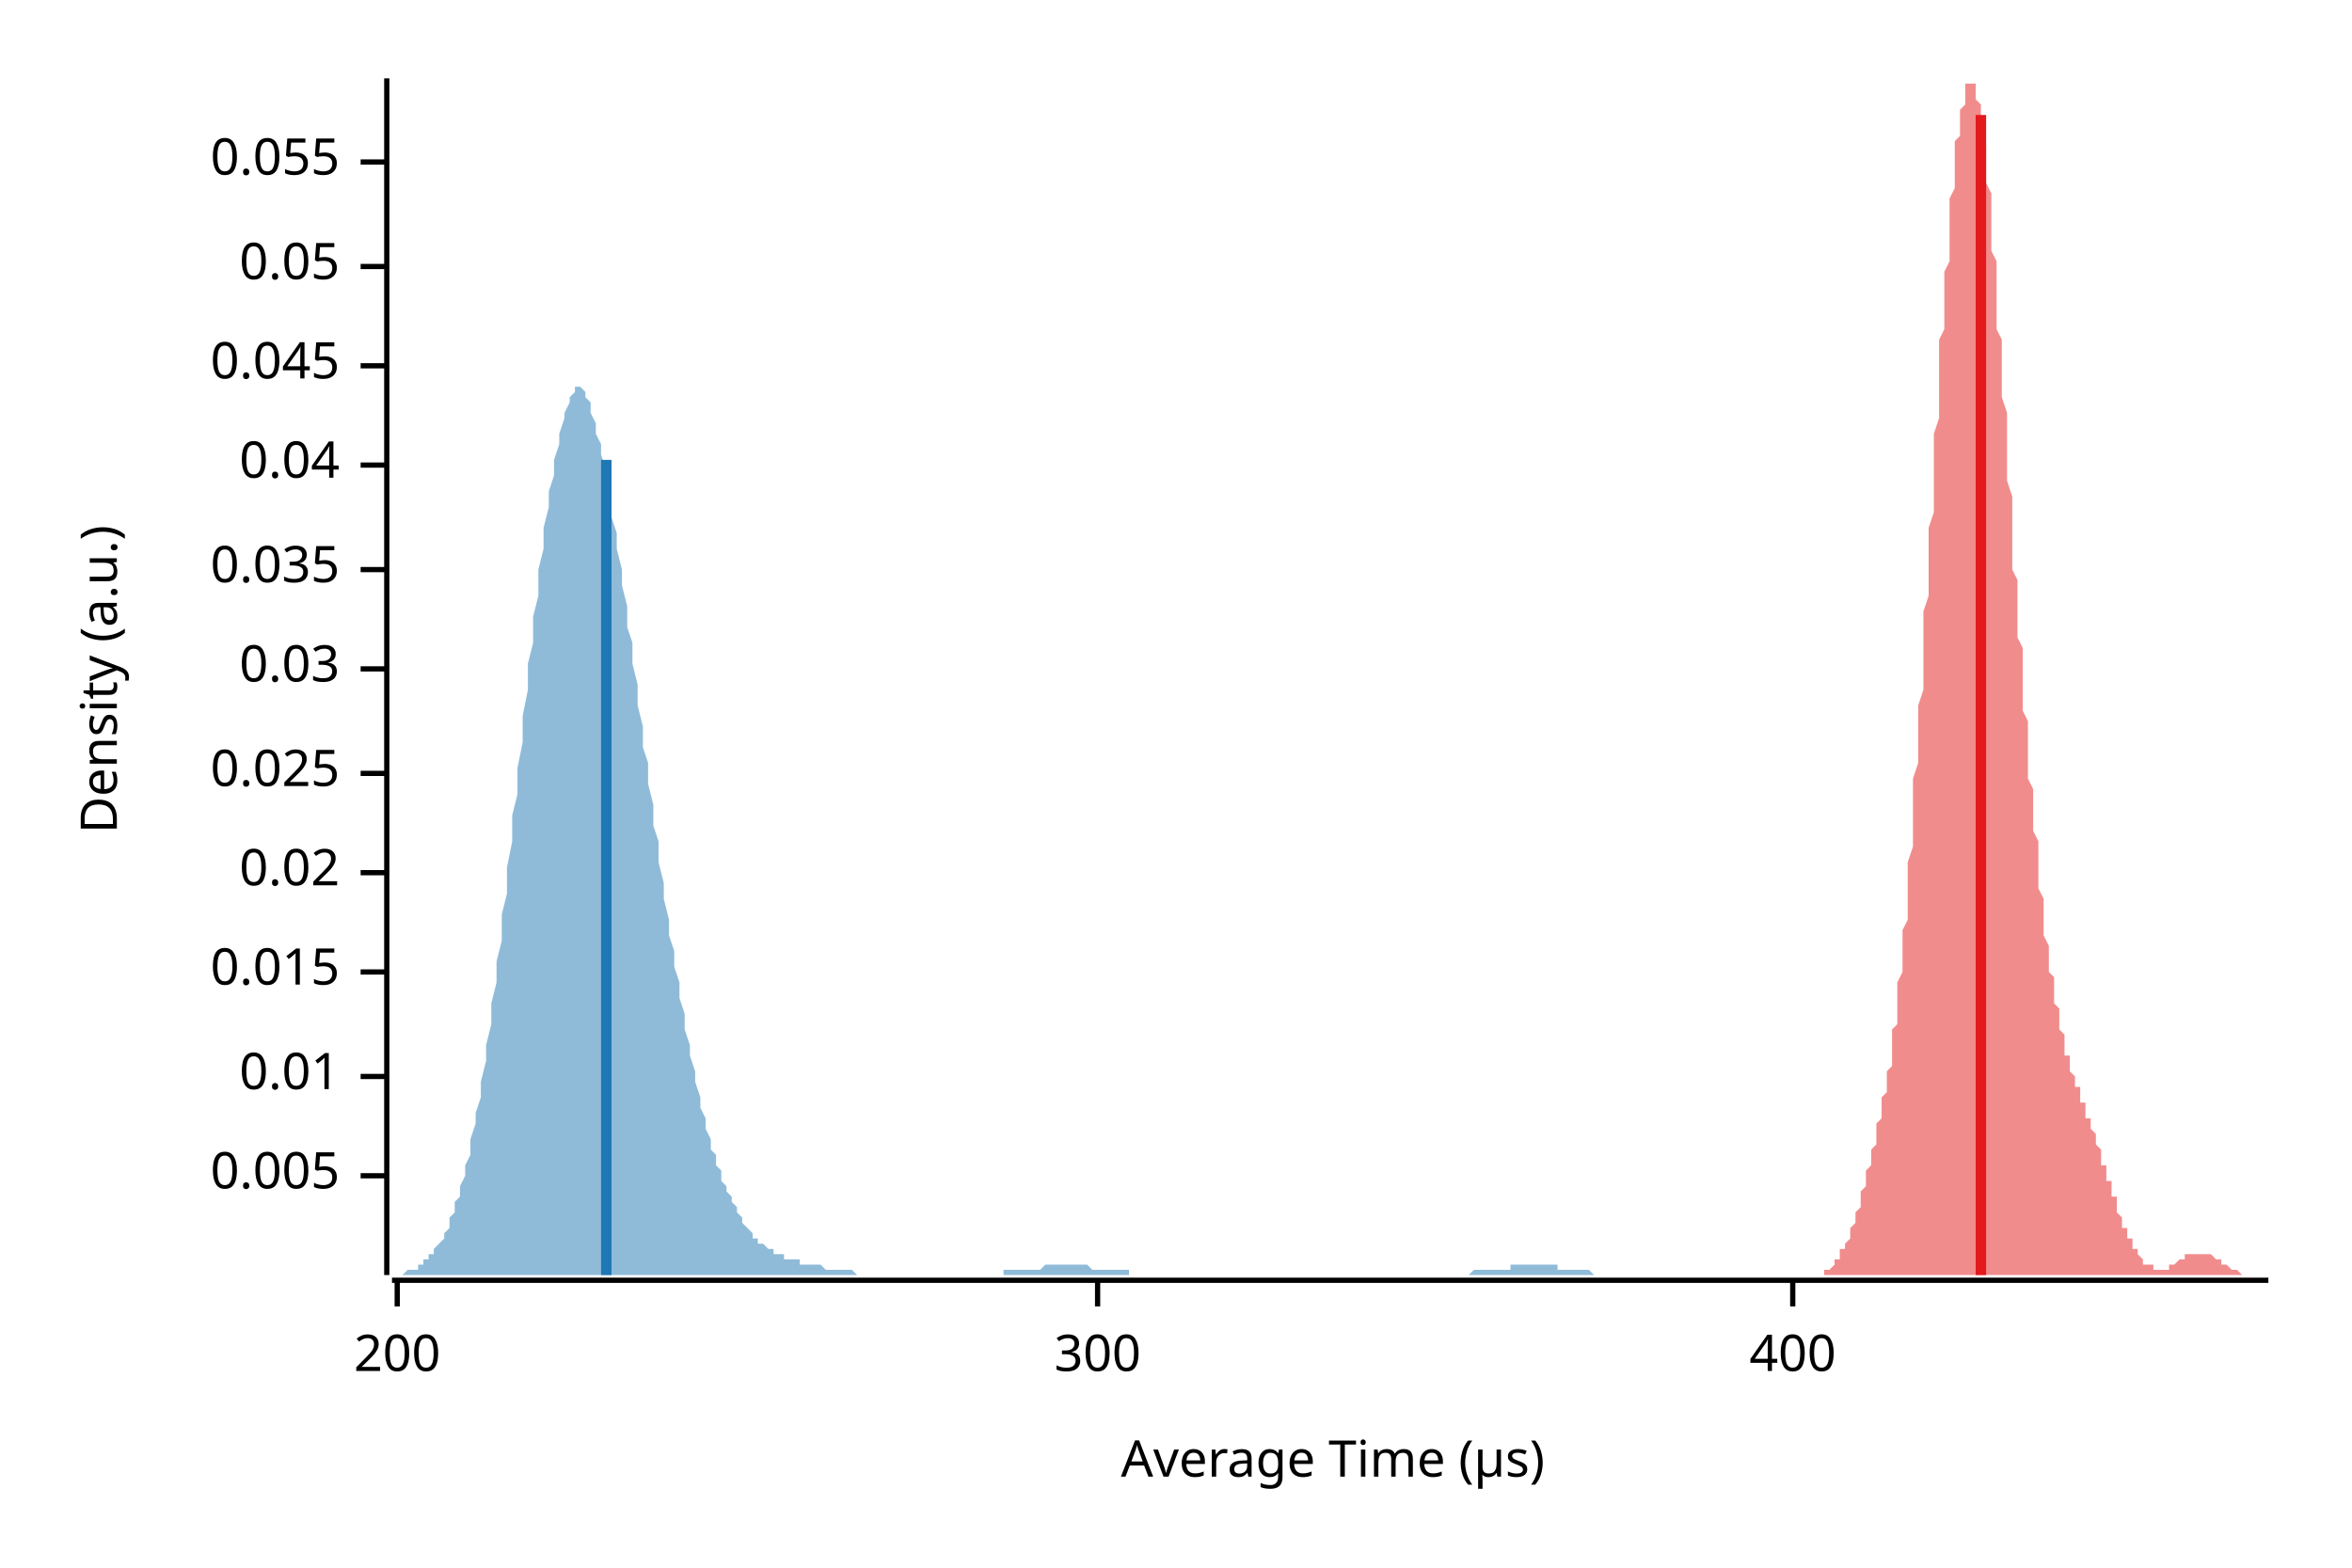
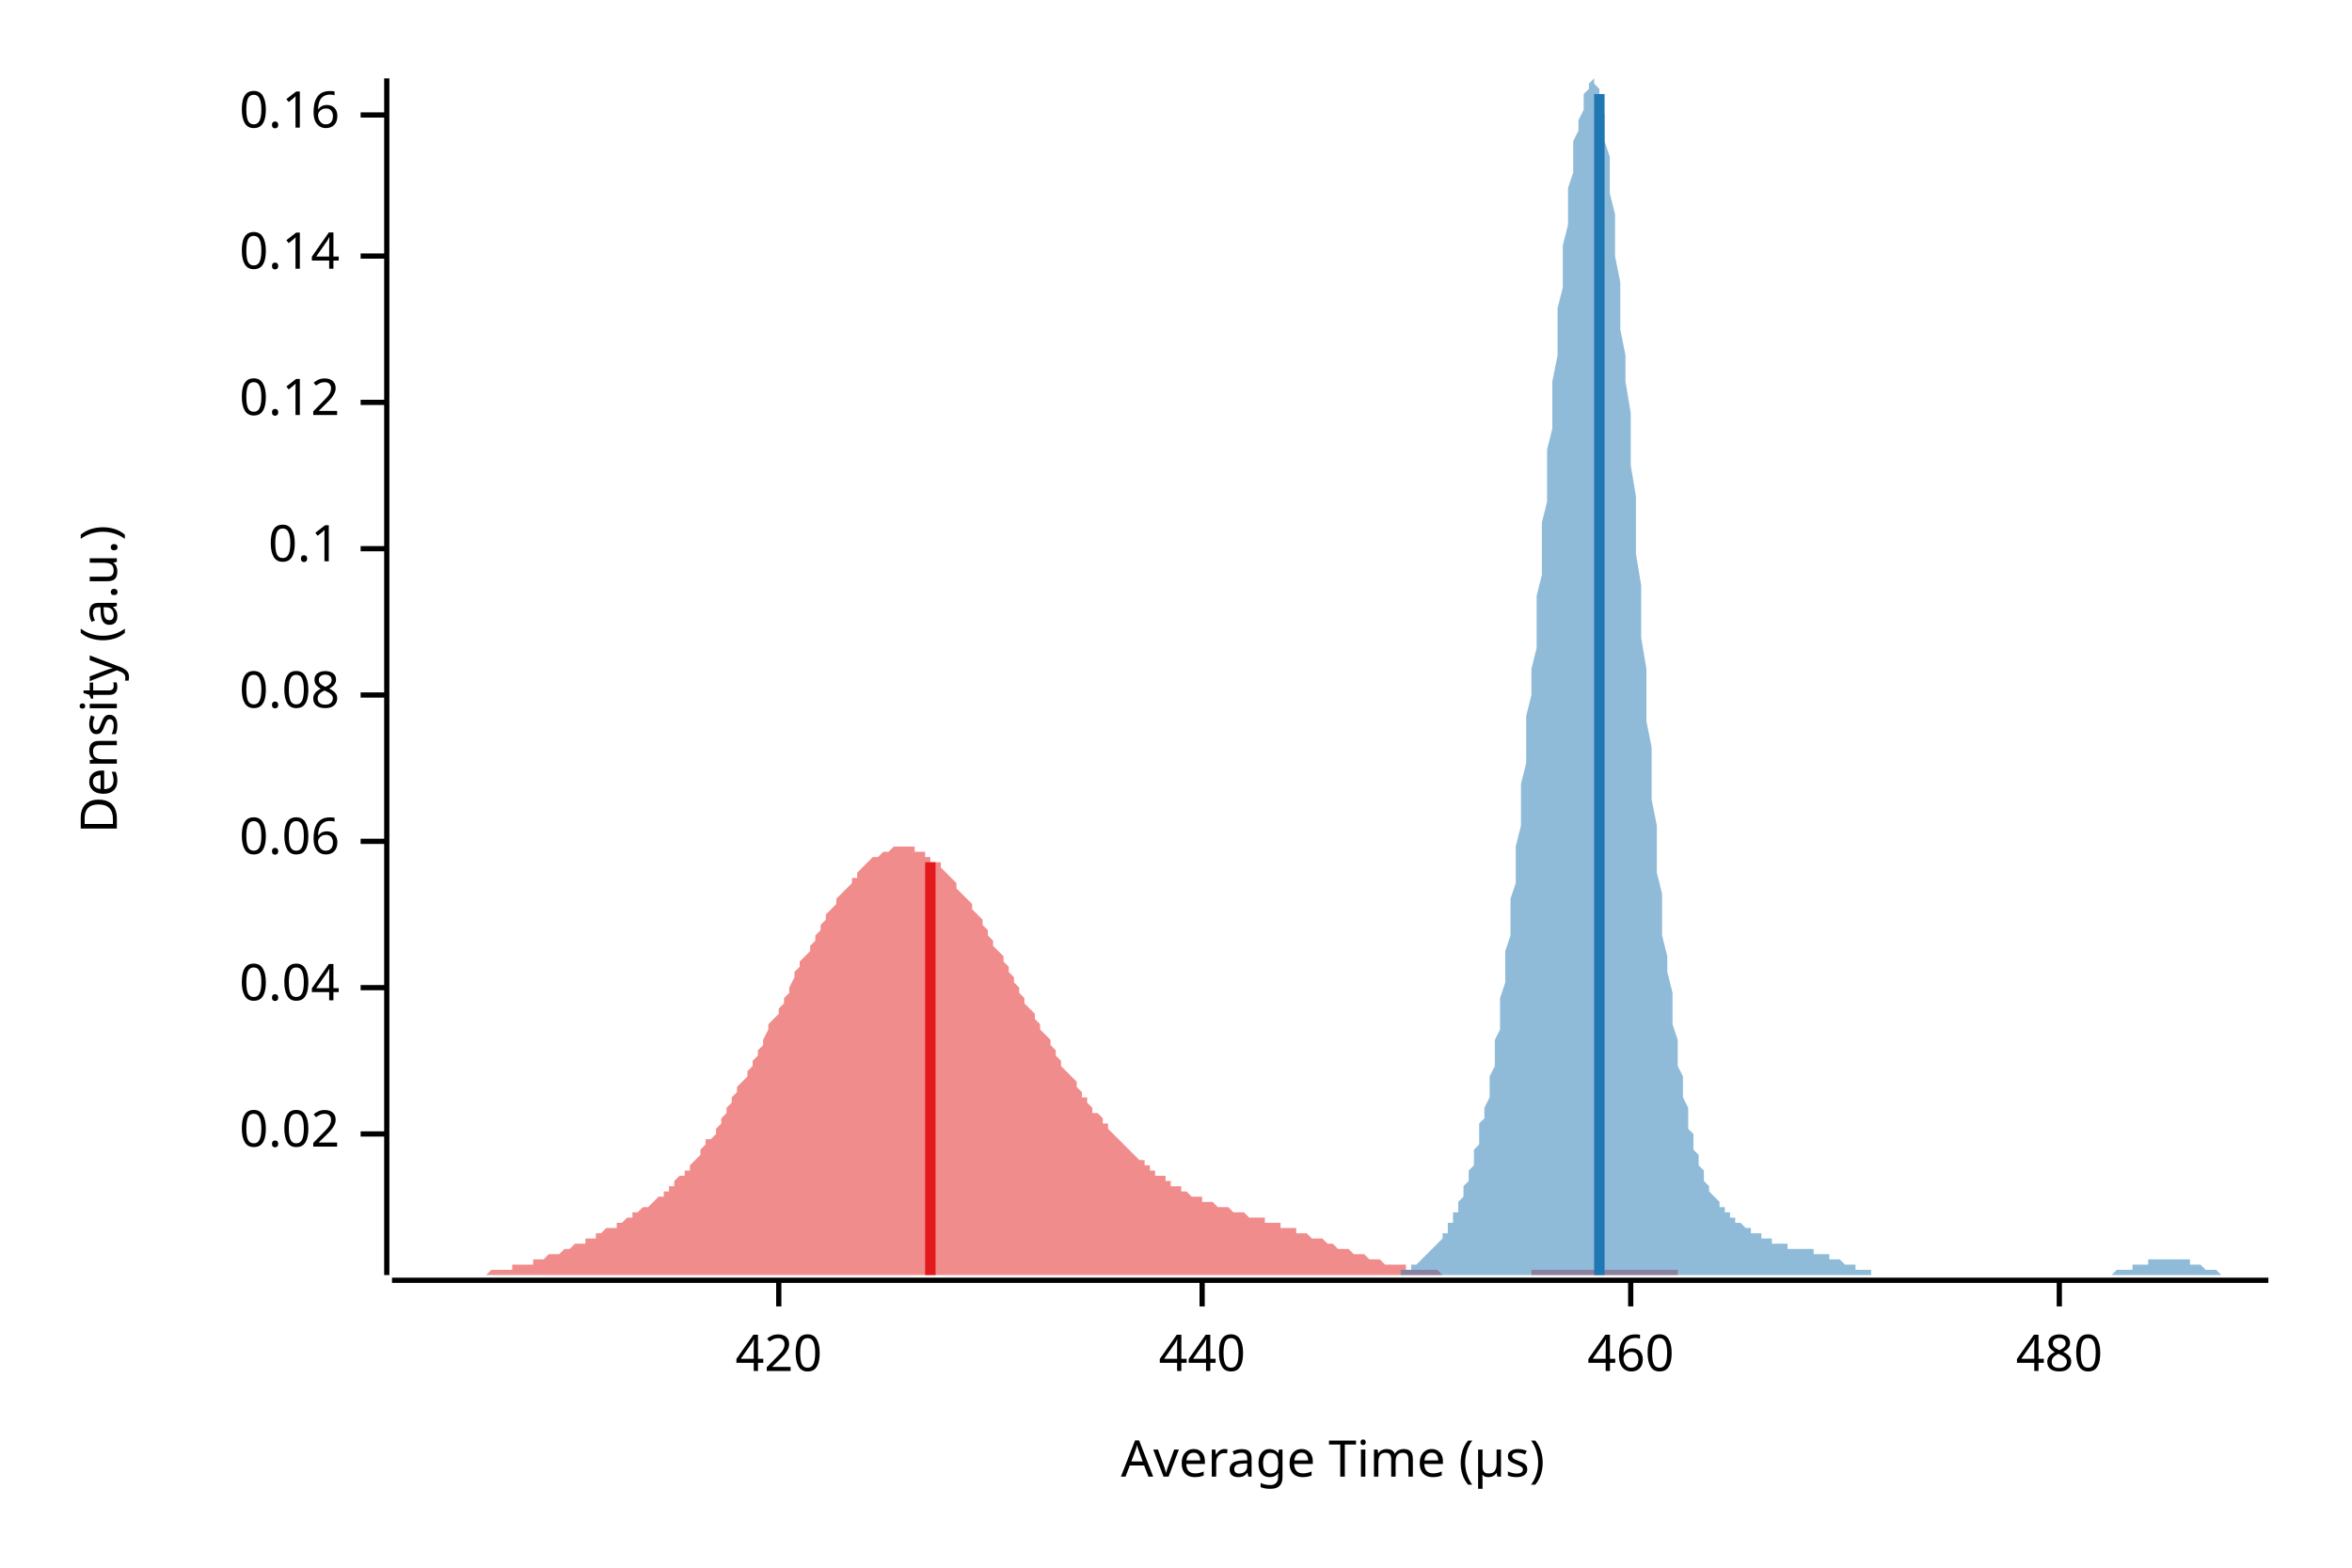
<svg xmlns="http://www.w3.org/2000/svg" width="450" height="300" viewBox="0 0 450 300">
  <text x="15" y="130" dy="0.76em" text-anchor="middle" font-family="sans-serif" font-size="9.677" opacity="1" fill="#000000" transform="rotate(270, 15, 130)">
Density (a.u.)
</text>
  <text x="255" y="285" dy="-0.5ex" text-anchor="middle" font-family="sans-serif" font-size="9.677" opacity="1" fill="#000000">
Average Time (µs)
</text>
  <polyline fill="none" opacity="1" stroke="#000000" stroke-width="1" points="74,15 74,244 " />
-   <text x="65" y="225" dy="0.5ex" text-anchor="end" font-family="sans-serif" font-size="9.677" opacity="1" fill="#000000">
- 0.005
- </text>
-   <polyline fill="none" opacity="1" stroke="#000000" stroke-width="1" points="69,225 74,225 " />
-   <text x="65" y="206" dy="0.5ex" text-anchor="end" font-family="sans-serif" font-size="9.677" opacity="1" fill="#000000">
- 0.01
- </text>
-   <polyline fill="none" opacity="1" stroke="#000000" stroke-width="1" points="69,206 74,206 " />
-   <text x="65" y="186" dy="0.5ex" text-anchor="end" font-family="sans-serif" font-size="9.677" opacity="1" fill="#000000">
- 0.015
- </text>
-   <polyline fill="none" opacity="1" stroke="#000000" stroke-width="1" points="69,186 74,186 " />
-   <text x="65" y="167" dy="0.5ex" text-anchor="end" font-family="sans-serif" font-size="9.677" opacity="1" fill="#000000">
+   <text x="65" y="217" dy="0.5ex" text-anchor="end" font-family="sans-serif" font-size="9.677" opacity="1" fill="#000000">
0.02
</text>
-   <polyline fill="none" opacity="1" stroke="#000000" stroke-width="1" points="69,167 74,167 " />
-   <text x="65" y="148" dy="0.5ex" text-anchor="end" font-family="sans-serif" font-size="9.677" opacity="1" fill="#000000">
- 0.025
- </text>
-   <polyline fill="none" opacity="1" stroke="#000000" stroke-width="1" points="69,148 74,148 " />
-   <text x="65" y="128" dy="0.5ex" text-anchor="end" font-family="sans-serif" font-size="9.677" opacity="1" fill="#000000">
- 0.03
- </text>
-   <polyline fill="none" opacity="1" stroke="#000000" stroke-width="1" points="69,128 74,128 " />
-   <text x="65" y="109" dy="0.5ex" text-anchor="end" font-family="sans-serif" font-size="9.677" opacity="1" fill="#000000">
- 0.035
- </text>
-   <polyline fill="none" opacity="1" stroke="#000000" stroke-width="1" points="69,109 74,109 " />
-   <text x="65" y="89" dy="0.5ex" text-anchor="end" font-family="sans-serif" font-size="9.677" opacity="1" fill="#000000">
+   <polyline fill="none" opacity="1" stroke="#000000" stroke-width="1" points="69,217 74,217 " />
+   <text x="65" y="189" dy="0.5ex" text-anchor="end" font-family="sans-serif" font-size="9.677" opacity="1" fill="#000000">
0.04
</text>
-   <polyline fill="none" opacity="1" stroke="#000000" stroke-width="1" points="69,89 74,89 " />
-   <text x="65" y="70" dy="0.5ex" text-anchor="end" font-family="sans-serif" font-size="9.677" opacity="1" fill="#000000">
- 0.045
+   <polyline fill="none" opacity="1" stroke="#000000" stroke-width="1" points="69,189 74,189 " />
+   <text x="65" y="161" dy="0.5ex" text-anchor="end" font-family="sans-serif" font-size="9.677" opacity="1" fill="#000000">
+ 0.06
</text>
-   <polyline fill="none" opacity="1" stroke="#000000" stroke-width="1" points="69,70 74,70 " />
-   <text x="65" y="51" dy="0.5ex" text-anchor="end" font-family="sans-serif" font-size="9.677" opacity="1" fill="#000000">
- 0.05
+   <polyline fill="none" opacity="1" stroke="#000000" stroke-width="1" points="69,161 74,161 " />
+   <text x="65" y="133" dy="0.5ex" text-anchor="end" font-family="sans-serif" font-size="9.677" opacity="1" fill="#000000">
+ 0.08
</text>
-   <polyline fill="none" opacity="1" stroke="#000000" stroke-width="1" points="69,51 74,51 " />
-   <text x="65" y="31" dy="0.5ex" text-anchor="end" font-family="sans-serif" font-size="9.677" opacity="1" fill="#000000">
- 0.055
+   <polyline fill="none" opacity="1" stroke="#000000" stroke-width="1" points="69,133 74,133 " />
+   <text x="65" y="105" dy="0.5ex" text-anchor="end" font-family="sans-serif" font-size="9.677" opacity="1" fill="#000000">
+ 0.1
</text>
-   <polyline fill="none" opacity="1" stroke="#000000" stroke-width="1" points="69,31 74,31 " />
+   <polyline fill="none" opacity="1" stroke="#000000" stroke-width="1" points="69,105 74,105 " />
+   <text x="65" y="77" dy="0.5ex" text-anchor="end" font-family="sans-serif" font-size="9.677" opacity="1" fill="#000000">
+ 0.12
+ </text>
+   <polyline fill="none" opacity="1" stroke="#000000" stroke-width="1" points="69,77 74,77 " />
+   <text x="65" y="49" dy="0.5ex" text-anchor="end" font-family="sans-serif" font-size="9.677" opacity="1" fill="#000000">
+ 0.14
+ </text>
+   <polyline fill="none" opacity="1" stroke="#000000" stroke-width="1" points="69,49 74,49 " />
+   <text x="65" y="22" dy="0.5ex" text-anchor="end" font-family="sans-serif" font-size="9.677" opacity="1" fill="#000000">
+ 0.16
+ </text>
+   <polyline fill="none" opacity="1" stroke="#000000" stroke-width="1" points="69,22 74,22 " />
  <polyline fill="none" opacity="1" stroke="#000000" stroke-width="1" points="75,245 434,245 " />
-   <text x="76" y="255" dy="0.76em" text-anchor="middle" font-family="sans-serif" font-size="9.677" opacity="1" fill="#000000">
- 200
+   <text x="149" y="255" dy="0.76em" text-anchor="middle" font-family="sans-serif" font-size="9.677" opacity="1" fill="#000000">
+ 420
</text>
-   <polyline fill="none" opacity="1" stroke="#000000" stroke-width="1" points="76,245 76,250 " />
-   <text x="210" y="255" dy="0.76em" text-anchor="middle" font-family="sans-serif" font-size="9.677" opacity="1" fill="#000000">
- 300
+   <polyline fill="none" opacity="1" stroke="#000000" stroke-width="1" points="149,245 149,250 " />
+   <text x="230" y="255" dy="0.76em" text-anchor="middle" font-family="sans-serif" font-size="9.677" opacity="1" fill="#000000">
+ 440
</text>
-   <polyline fill="none" opacity="1" stroke="#000000" stroke-width="1" points="210,245 210,250 " />
-   <text x="343" y="255" dy="0.76em" text-anchor="middle" font-family="sans-serif" font-size="9.677" opacity="1" fill="#000000">
- 400
+   <polyline fill="none" opacity="1" stroke="#000000" stroke-width="1" points="230,245 230,250 " />
+   <text x="312" y="255" dy="0.76em" text-anchor="middle" font-family="sans-serif" font-size="9.677" opacity="1" fill="#000000">
+ 460
</text>
-   <polyline fill="none" opacity="1" stroke="#000000" stroke-width="1" points="343,245 343,250 " />
-   <polygon opacity="0.5" fill="#E31A1C" points="345,244 345,244 345,244 346,244 346,244 346,244 346,244 346,244 346,244 347,244 347,244 347,244 347,244 347,244 348,244 348,244 348,244 348,244 348,244 348,244 349,244 349,244 349,244 349,243 349,243 349,243 350,243 350,243 350,243 350,243 350,243 351,242 351,242 351,242 351,242 351,241 351,241 352,241 352,241 352,240 352,240 352,240 352,239 353,239 353,239 353,238 353,238 353,238 354,237 354,237 354,236 354,236 354,235 354,235 355,234 355,234 355,233 355,232 355,232 356,231 356,231 356,230 356,229 356,229 356,228 357,227 357,227 357,226 357,225 357,225 357,224 358,223 358,222 358,222 358,221 358,220 359,219 359,219 359,218 359,217 359,216 359,215 360,214 360,214 360,213 360,212 360,211 360,210 361,209 361,208 361,207 361,206 361,205 362,204 362,202 362,201 362,200 362,199 362,197 363,196 363,194 363,193 363,191 363,190 363,188 364,186 364,184 364,182 364,181 364,178 365,176 365,174 365,172 365,170 365,167 365,165 366,162 366,160 366,157 366,155 366,152 366,149 367,146 367,144 367,141 367,138 367,135 368,132 368,129 368,126 368,123 368,120 368,117 369,114 369,110 369,107 369,104 369,101 370,98 370,95 370,92 370,89 370,86 370,83 371,80 371,77 371,74 371,71 371,68 371,65 372,63 372,60 372,57 372,55 372,52 373,50 373,47 373,45 373,43 373,40 373,38 374,36 374,34 374,32 374,31 374,29 374,27 375,26 375,24 375,23 375,22 375,21 376,20 376,19 376,18 376,17 376,17 376,16 377,16 377,16 377,15 377,16 377,16 377,16 378,16 378,17 378,17 378,18 378,19 379,20 379,21 379,22 379,23 379,25 379,26 380,28 380,29 380,31 380,33 380,35 381,37 381,39 381,41 381,43 381,45 381,48 382,50 382,52 382,55 382,57 382,60 382,63 383,65 383,68 383,70 383,73 383,76 384,79 384,81 384,84 384,87 384,90 384,92 385,95 385,98 385,100 385,103 385,106 385,109 386,111 386,114 386,116 386,119 386,122 387,124 387,126 387,129 387,131 387,134 387,136 388,138 388,141 388,143 388,145 388,147 388,149 389,151 389,153 389,155 389,157 389,159 390,161 390,163 390,165 390,167 390,168 390,170 391,172 391,173 391,175 391,176 391,178 391,179 392,181 392,182 392,183 392,185 392,186 393,187 393,188 393,189 393,190 393,191 393,192 394,193 394,194 394,195 394,196 394,197 395,198 395,199 395,200 395,200 395,201 395,202 396,202 396,203 396,204 396,204 396,205 396,205 397,206 397,206 397,207 397,207 397,208 398,208 398,209 398,209 398,210 398,210 398,211 399,211 399,212 399,212 399,213 399,213 399,214 400,214 400,215 400,215 400,216 400,216 401,217 401,217 401,218 401,218 401,219 401,219 402,220 402,220 402,221 402,222 402,222 402,223 403,223 403,224 403,224 403,225 403,226 404,226 404,227 404,227 404,228 404,228 404,229 405,229 405,230 405,231 405,231 405,232 405,232 406,233 406,233 406,234 406,234 406,235 407,235 407,235 407,236 407,236 407,237 407,237 408,237 408,238 408,238 408,238 408,239 409,239 409,239 409,240 409,240 409,240 409,240 410,241 410,241 410,241 410,241 410,241 410,242 411,242 411,242 411,242 411,242 411,242 412,242 412,243 412,243 412,243 412,243 412,243 413,243 413,243 413,243 413,243 413,243 413,243 414,243 414,243 414,243 414,243 414,243 415,243 415,242 415,242 415,242 415,242 415,242 416,242 416,242 416,242 416,242 416,242 416,242 417,241 417,241 417,241 417,241 417,241 418,241 418,241 418,241 418,241 418,240 418,240 419,240 419,240 419,240 419,240 419,240 419,240 420,240 420,240 420,240 420,240 420,240 421,240 421,240 421,240 421,240 421,240 421,240 422,240 422,240 422,240 422,240 422,240 423,240 423,240 423,240 423,240 423,240 423,240 424,241 424,241 424,241 424,241 424,241 424,241 425,241 425,241 425,241 425,242 425,242 426,242 426,242 426,242 426,242 426,242 426,242 427,243 427,243 427,243 427,243 427,243 427,243 428,243 428,243 428,243 428,243 428,243 429,244 429,244 429,244 429,244 429,244 429,244 430,244 430,244 430,244 430,244 430,244 430,244 431,244 431,244 431,244 431,244 431,244 432,244 432,244 432,244 432,244 432,244 432,244 433,244 433,244 433,244 433,244 433,244 434,244 434,244 345,244 " />
-   <polygon opacity="0.5" fill="#1F78B4" points="75,244 75,244 75,244 76,244 76,244 77,244 77,244 78,243 78,243 79,243 79,243 80,243 80,242 81,242 81,241 82,241 82,240 83,240 83,239 84,238 84,238 85,237 85,236 86,235 86,233 87,232 87,230 88,229 88,227 89,225 89,223 90,221 90,218 91,215 91,213 92,210 92,207 93,203 93,200 94,196 94,192 95,188 95,184 96,180 96,175 97,171 97,166 98,161 98,156 99,152 99,147 100,142 100,137 101,132 101,127 102,123 102,118 103,114 103,109 104,105 104,101 105,97 105,94 106,91 106,88 107,85 107,83 108,80 108,79 109,77 109,76 110,75 110,74 111,74 111,74 112,75 112,75 112,76 113,77 113,79 114,81 114,83 115,85 115,87 116,90 116,93 117,96 117,99 118,102 118,105 119,109 119,112 120,116 120,120 121,123 121,127 122,131 122,135 123,139 123,143 124,146 124,150 125,154 125,158 126,161 126,165 127,169 127,172 128,176 128,179 129,182 129,185 130,188 130,191 131,194 131,197 132,200 132,202 133,205 133,207 134,210 134,212 135,214 135,216 136,218 136,220 137,221 137,223 138,224 138,226 139,227 139,228 140,229 140,230 141,231 141,232 142,233 142,234 143,235 143,235 144,236 144,237 145,237 145,238 146,238 146,238 147,239 147,239 148,239 148,240 149,240 149,240 150,240 150,241 150,241 151,241 151,241 152,241 152,241 153,241 153,242 154,242 154,242 155,242 155,242 156,242 156,242 157,242 157,242 158,243 158,243 159,243 159,243 160,243 160,243 161,243 161,243 162,243 162,243 163,243 163,243 164,244 164,244 165,244 165,244 166,244 166,244 167,244 167,244 168,244 168,244 169,244 169,244 170,244 170,244 171,244 171,244 172,244 172,244 173,244 173,244 174,244 174,244 175,244 175,244 176,244 176,244 177,244 177,244 178,244 178,244 179,244 179,244 180,244 180,244 181,244 181,244 182,244 182,244 183,244 183,244 184,244 184,244 185,244 185,244 186,244 186,244 187,244 187,244 188,244 188,244 188,244 189,244 189,244 190,244 190,244 191,244 191,244 192,244 192,243 193,243 193,243 194,243 194,243 195,243 195,243 196,243 196,243 197,243 197,243 198,243 198,243 199,243 199,243 200,242 200,242 201,242 201,242 202,242 202,242 203,242 203,242 204,242 204,242 205,242 205,242 206,242 206,242 207,242 207,242 208,242 208,242 209,243 209,243 210,243 210,243 211,243 211,243 212,243 212,243 213,243 213,243 214,243 214,243 215,243 215,243 216,243 216,244 217,244 217,244 218,244 218,244 219,244 219,244 220,244 220,244 221,244 221,244 222,244 222,244 223,244 223,244 224,244 224,244 225,244 225,244 225,244 226,244 226,244 227,244 227,244 228,244 228,244 229,244 229,244 230,244 230,244 231,244 231,244 232,244 232,244 233,244 233,244 234,244 234,244 235,244 235,244 236,244 236,244 237,244 237,244 238,244 238,244 239,244 239,244 240,244 240,244 241,244 241,244 242,244 242,244 243,244 243,244 244,244 244,244 245,244 245,244 246,244 246,244 247,244 247,244 248,244 248,244 249,244 249,244 250,244 250,244 251,244 251,244 252,244 252,244 253,244 253,244 254,244 254,244 255,244 255,244 256,244 256,244 257,244 257,244 258,244 258,244 259,244 259,244 260,244 260,244 261,244 261,244 262,244 262,244 263,244 263,244 263,244 264,244 264,244 265,244 265,244 266,244 266,244 267,244 267,244 268,244 268,244 269,244 269,244 270,244 270,244 271,244 271,244 272,244 272,244 273,244 273,244 274,244 274,244 275,244 275,244 276,244 276,244 277,244 277,244 278,244 278,244 279,244 279,244 280,244 280,244 281,244 281,244 282,243 282,243 283,243 283,243 284,243 284,243 285,243 285,243 286,243 286,243 287,243 287,243 288,243 288,243 289,243 289,242 290,242 290,242 291,242 291,242 292,242 292,242 293,242 293,242 294,242 294,242 295,242 295,242 296,242 296,242 297,242 297,242 298,242 298,243 299,243 299,243 300,243 300,243 301,243 301,243 301,243 302,243 302,243 303,243 303,243 304,243 304,243 305,244 305,244 306,244 306,244 307,244 307,244 308,244 308,244 309,244 309,244 310,244 310,244 311,244 311,244 312,244 312,244 313,244 313,244 314,244 314,244 315,244 315,244 316,244 316,244 317,244 317,244 318,244 318,244 319,244 319,244 320,244 320,244 321,244 321,244 75,244 " />
-   <polyline fill="none" opacity="1" stroke="#E31A1C" stroke-width="2" points="379,244 379,22 " />
-   <polyline fill="none" opacity="1" stroke="#1F78B4" stroke-width="2" points="116,244 116,88 " />
+   <polyline fill="none" opacity="1" stroke="#000000" stroke-width="1" points="312,245 312,250 " />
+   <text x="394" y="255" dy="0.76em" text-anchor="middle" font-family="sans-serif" font-size="9.677" opacity="1" fill="#000000">
+ 480
+ </text>
+   <polyline fill="none" opacity="1" stroke="#000000" stroke-width="1" points="394,245 394,250 " />
+   <polygon opacity="0.5" fill="#E31A1C" points="75,244 75,244 76,244 76,244 77,244 77,244 78,244 78,244 79,244 79,244 80,244 80,244 81,244 82,244 82,244 83,244 83,244 84,244 84,244 85,244 85,244 86,244 86,244 87,244 88,244 88,244 89,244 89,244 90,244 90,244 91,244 91,244 92,244 92,244 93,244 94,243 94,243 95,243 95,243 96,243 96,243 97,243 97,243 98,243 98,242 99,242 100,242 100,242 101,242 101,242 102,242 102,241 103,241 103,241 104,241 104,241 105,240 106,240 106,240 107,240 107,240 108,239 108,239 109,239 109,239 110,238 110,238 111,238 112,238 112,237 113,237 113,237 114,237 114,236 115,236 115,236 116,235 116,235 117,235 118,235 118,234 119,234 119,234 120,233 120,233 121,233 121,232 122,232 122,232 123,231 123,231 124,231 125,230 125,230 126,229 126,229 127,229 127,228 128,228 128,227 129,227 129,226 130,225 131,225 131,224 132,224 132,223 133,222 133,222 134,221 134,220 135,219 135,218 136,218 137,217 137,216 138,215 138,214 139,213 139,212 140,211 140,210 141,209 141,208 142,207 143,206 143,205 144,204 144,203 145,202 145,201 146,200 146,199 147,197 147,196 148,195 149,194 149,193 150,192 150,191 151,190 151,189 152,187 152,186 153,185 153,184 154,183 155,182 155,181 156,180 156,179 157,178 157,177 158,176 158,175 159,174 159,174 160,173 160,172 161,171 162,170 162,170 163,169 163,168 164,168 164,167 165,166 165,166 166,165 166,165 167,164 168,164 168,164 169,163 169,163 170,163 170,163 171,162 171,162 172,162 172,162 173,162 174,162 174,162 175,162 175,163 176,163 176,163 177,163 177,164 178,164 178,165 179,165 180,165 180,166 181,167 181,167 182,168 182,168 183,169 183,170 184,171 184,171 185,172 186,173 186,174 187,175 187,175 188,176 188,177 189,178 189,179 190,180 190,181 191,182 192,183 192,184 193,185 193,186 194,187 194,188 195,189 195,190 196,191 196,192 197,193 198,194 198,195 199,196 199,197 200,198 200,198 201,199 201,200 202,201 202,202 203,203 203,204 204,205 205,206 205,206 206,207 206,208 207,209 207,210 208,210 208,211 209,212 209,213 210,213 211,214 211,215 212,215 212,216 213,217 213,217 214,218 214,218 215,219 215,219 216,220 217,221 217,221 218,222 218,222 219,222 219,223 220,223 220,224 221,224 221,225 222,225 223,225 223,226 224,226 224,227 225,227 225,227 226,227 226,228 227,228 227,228 228,229 229,229 229,229 230,229 230,230 231,230 231,230 232,230 232,230 233,231 233,231 234,231 235,231 235,231 236,232 236,232 237,232 237,232 238,232 238,232 239,233 239,233 240,233 241,233 241,233 242,233 242,234 243,234 243,234 244,234 244,234 245,234 245,235 246,235 246,235 247,235 248,235 248,236 249,236 249,236 250,236 250,236 251,237 251,237 252,237 252,237 253,237 254,238 254,238 255,238 255,238 256,239 256,239 257,239 257,239 258,239 258,239 259,240 260,240 260,240 261,240 261,240 262,241 262,241 263,241 263,241 264,241 264,241 265,242 266,242 266,242 267,242 267,242 268,242 268,242 269,242 269,243 270,243 270,243 271,243 272,243 272,243 273,243 273,243 274,243 274,243 275,243 275,243 276,244 276,244 277,244 278,244 278,244 279,244 279,244 280,244 280,244 281,244 281,244 282,244 282,244 283,244 284,244 284,244 285,244 285,244 286,244 286,244 287,244 287,244 288,244 288,244 289,244 289,244 290,244 291,244 291,244 292,244 292,244 293,244 293,243 294,243 294,243 295,243 295,243 296,243 297,243 297,243 298,243 298,243 299,243 299,243 300,243 300,243 301,243 301,243 302,243 303,243 303,243 304,243 304,243 305,243 305,243 306,243 306,243 307,243 307,243 308,243 309,243 309,243 310,243 310,243 311,243 311,243 312,243 312,243 313,243 313,243 314,243 315,243 315,243 316,243 316,243 317,243 317,243 318,243 318,243 319,243 319,243 320,243 321,243 321,244 322,244 322,244 323,244 323,244 324,244 324,244 325,244 325,244 326,244 327,244 327,244 328,244 328,244 329,244 329,244 330,244 330,244 331,244 331,244 332,244 332,244 333,244 334,244 334,244 335,244 335,244 336,244 336,244 337,244 337,244 338,244 338,244 339,244 340,244 340,244 341,244 341,244 342,244 342,244 343,244 343,244 344,244 344,244 345,244 346,244 346,244 346,244 75,244 " />
+   <polygon opacity="0.5" fill="#1F78B4" points="261,244 261,244 261,244 262,244 262,244 262,244 263,244 263,244 263,244 264,244 264,244 264,244 265,244 265,244 265,244 266,244 266,244 266,244 267,244 267,244 268,244 268,243 268,243 269,243 269,243 269,243 270,243 270,243 270,242 271,242 271,242 271,242 272,241 272,241 272,241 273,240 273,240 273,240 274,239 274,239 274,239 275,238 275,238 276,237 276,237 276,236 277,236 277,235 277,234 278,234 278,233 278,232 279,232 279,231 279,230 280,229 280,228 280,227 281,226 281,225 281,224 282,223 282,221 282,220 283,219 283,217 283,215 284,214 284,212 285,210 285,208 285,206 286,204 286,202 286,199 287,197 287,194 287,191 288,188 288,185 288,182 289,179 289,176 289,172 290,169 290,165 290,162 291,158 291,154 291,150 292,146 292,141 292,137 293,133 293,128 294,124 294,119 294,114 295,110 295,105 295,100 296,96 296,91 296,86 297,82 297,77 297,73 298,68 298,64 298,59 299,55 299,51 299,47 300,43 300,40 300,36 301,33 301,30 301,27 302,25 302,23 303,21 303,19 303,18 304,17 304,16 304,16 305,15 305,16 305,16 306,17 306,19 306,20 307,22 307,25 307,27 308,30 308,33 308,37 309,41 309,45 309,49 310,54 310,58 310,63 311,68 311,73 312,79 312,84 312,89 313,95 313,100 313,106 314,112 314,117 314,122 315,128 315,133 315,138 316,143 316,148 316,153 317,158 317,163 317,167 318,171 318,175 318,179 319,183 319,186 320,190 320,193 320,196 321,199 321,201 321,204 322,206 322,208 322,210 323,212 323,214 323,216 324,217 324,219 324,220 325,221 325,222 325,223 326,224 326,225 326,226 327,227 327,228 327,228 328,229 328,229 329,230 329,230 329,231 330,231 330,231 330,232 331,232 331,232 331,233 332,233 332,233 332,234 333,234 333,234 333,234 334,235 334,235 334,235 335,235 335,236 335,236 336,236 336,236 336,236 337,236 337,237 338,237 338,237 338,237 339,237 339,237 339,238 340,238 340,238 340,238 341,238 341,238 341,238 342,238 342,238 342,239 343,239 343,239 343,239 344,239 344,239 344,239 345,239 345,239 345,239 346,239 346,239 347,239 347,240 347,240 348,240 348,240 348,240 349,240 349,240 349,240 350,240 350,241 350,241 351,241 351,241 351,241 352,241 352,241 352,241 353,242 353,242 353,242 354,242 354,242 355,242 355,242 355,243 356,243 356,243 356,243 357,243 357,243 357,243 358,243 358,243 358,244 359,244 359,244 359,244 360,244 360,244 360,244 361,244 361,244 361,244 362,244 362,244 362,244 363,244 363,244 364,244 364,244 364,244 365,244 365,244 365,244 366,244 366,244 366,244 367,244 367,244 367,244 368,244 368,244 368,244 369,244 369,244 369,244 370,244 370,244 370,244 371,244 371,244 371,244 372,244 372,244 373,244 373,244 373,244 374,244 374,244 374,244 375,244 375,244 375,244 376,244 376,244 376,244 377,244 377,244 377,244 378,244 378,244 378,244 379,244 379,244 379,244 380,244 380,244 380,244 381,244 381,244 382,244 382,244 382,244 383,244 383,244 383,244 384,244 384,244 384,244 385,244 385,244 385,244 386,244 386,244 386,244 387,244 387,244 387,244 388,244 388,244 388,244 389,244 389,244 389,244 390,244 390,244 391,244 391,244 391,244 392,244 392,244 392,244 393,244 393,244 393,244 394,244 394,244 394,244 395,244 395,244 395,244 396,244 396,244 396,244 397,244 397,244 397,244 398,244 398,244 399,244 399,244 399,244 400,244 400,244 400,244 401,244 401,244 401,244 402,244 402,244 402,244 403,244 403,244 403,244 404,244 404,244 404,244 405,243 405,243 405,243 406,243 406,243 406,243 407,243 407,243 408,243 408,243 408,242 409,242 409,242 409,242 410,242 410,242 410,242 411,242 411,241 411,241 412,241 412,241 412,241 413,241 413,241 413,241 414,241 414,241 414,241 415,241 415,241 415,241 416,241 416,241 417,241 417,241 417,241 418,241 418,241 418,241 419,241 419,242 419,242 420,242 420,242 420,242 421,242 421,242 421,242 422,243 422,243 422,243 423,243 423,243 423,243 424,243 424,243 424,243 425,244 425,244 426,244 426,244 426,244 427,244 427,244 427,244 428,244 428,244 428,244 429,244 429,244 429,244 430,244 430,244 430,244 431,244 431,244 431,244 432,244 432,244 432,244 433,244 433,244 434,244 434,244 261,244 " />
+   <polyline fill="none" opacity="1" stroke="#E31A1C" stroke-width="2" points="178,244 178,165 " />
+   <polyline fill="none" opacity="1" stroke="#1F78B4" stroke-width="2" points="306,244 306,18 " />
</svg>
